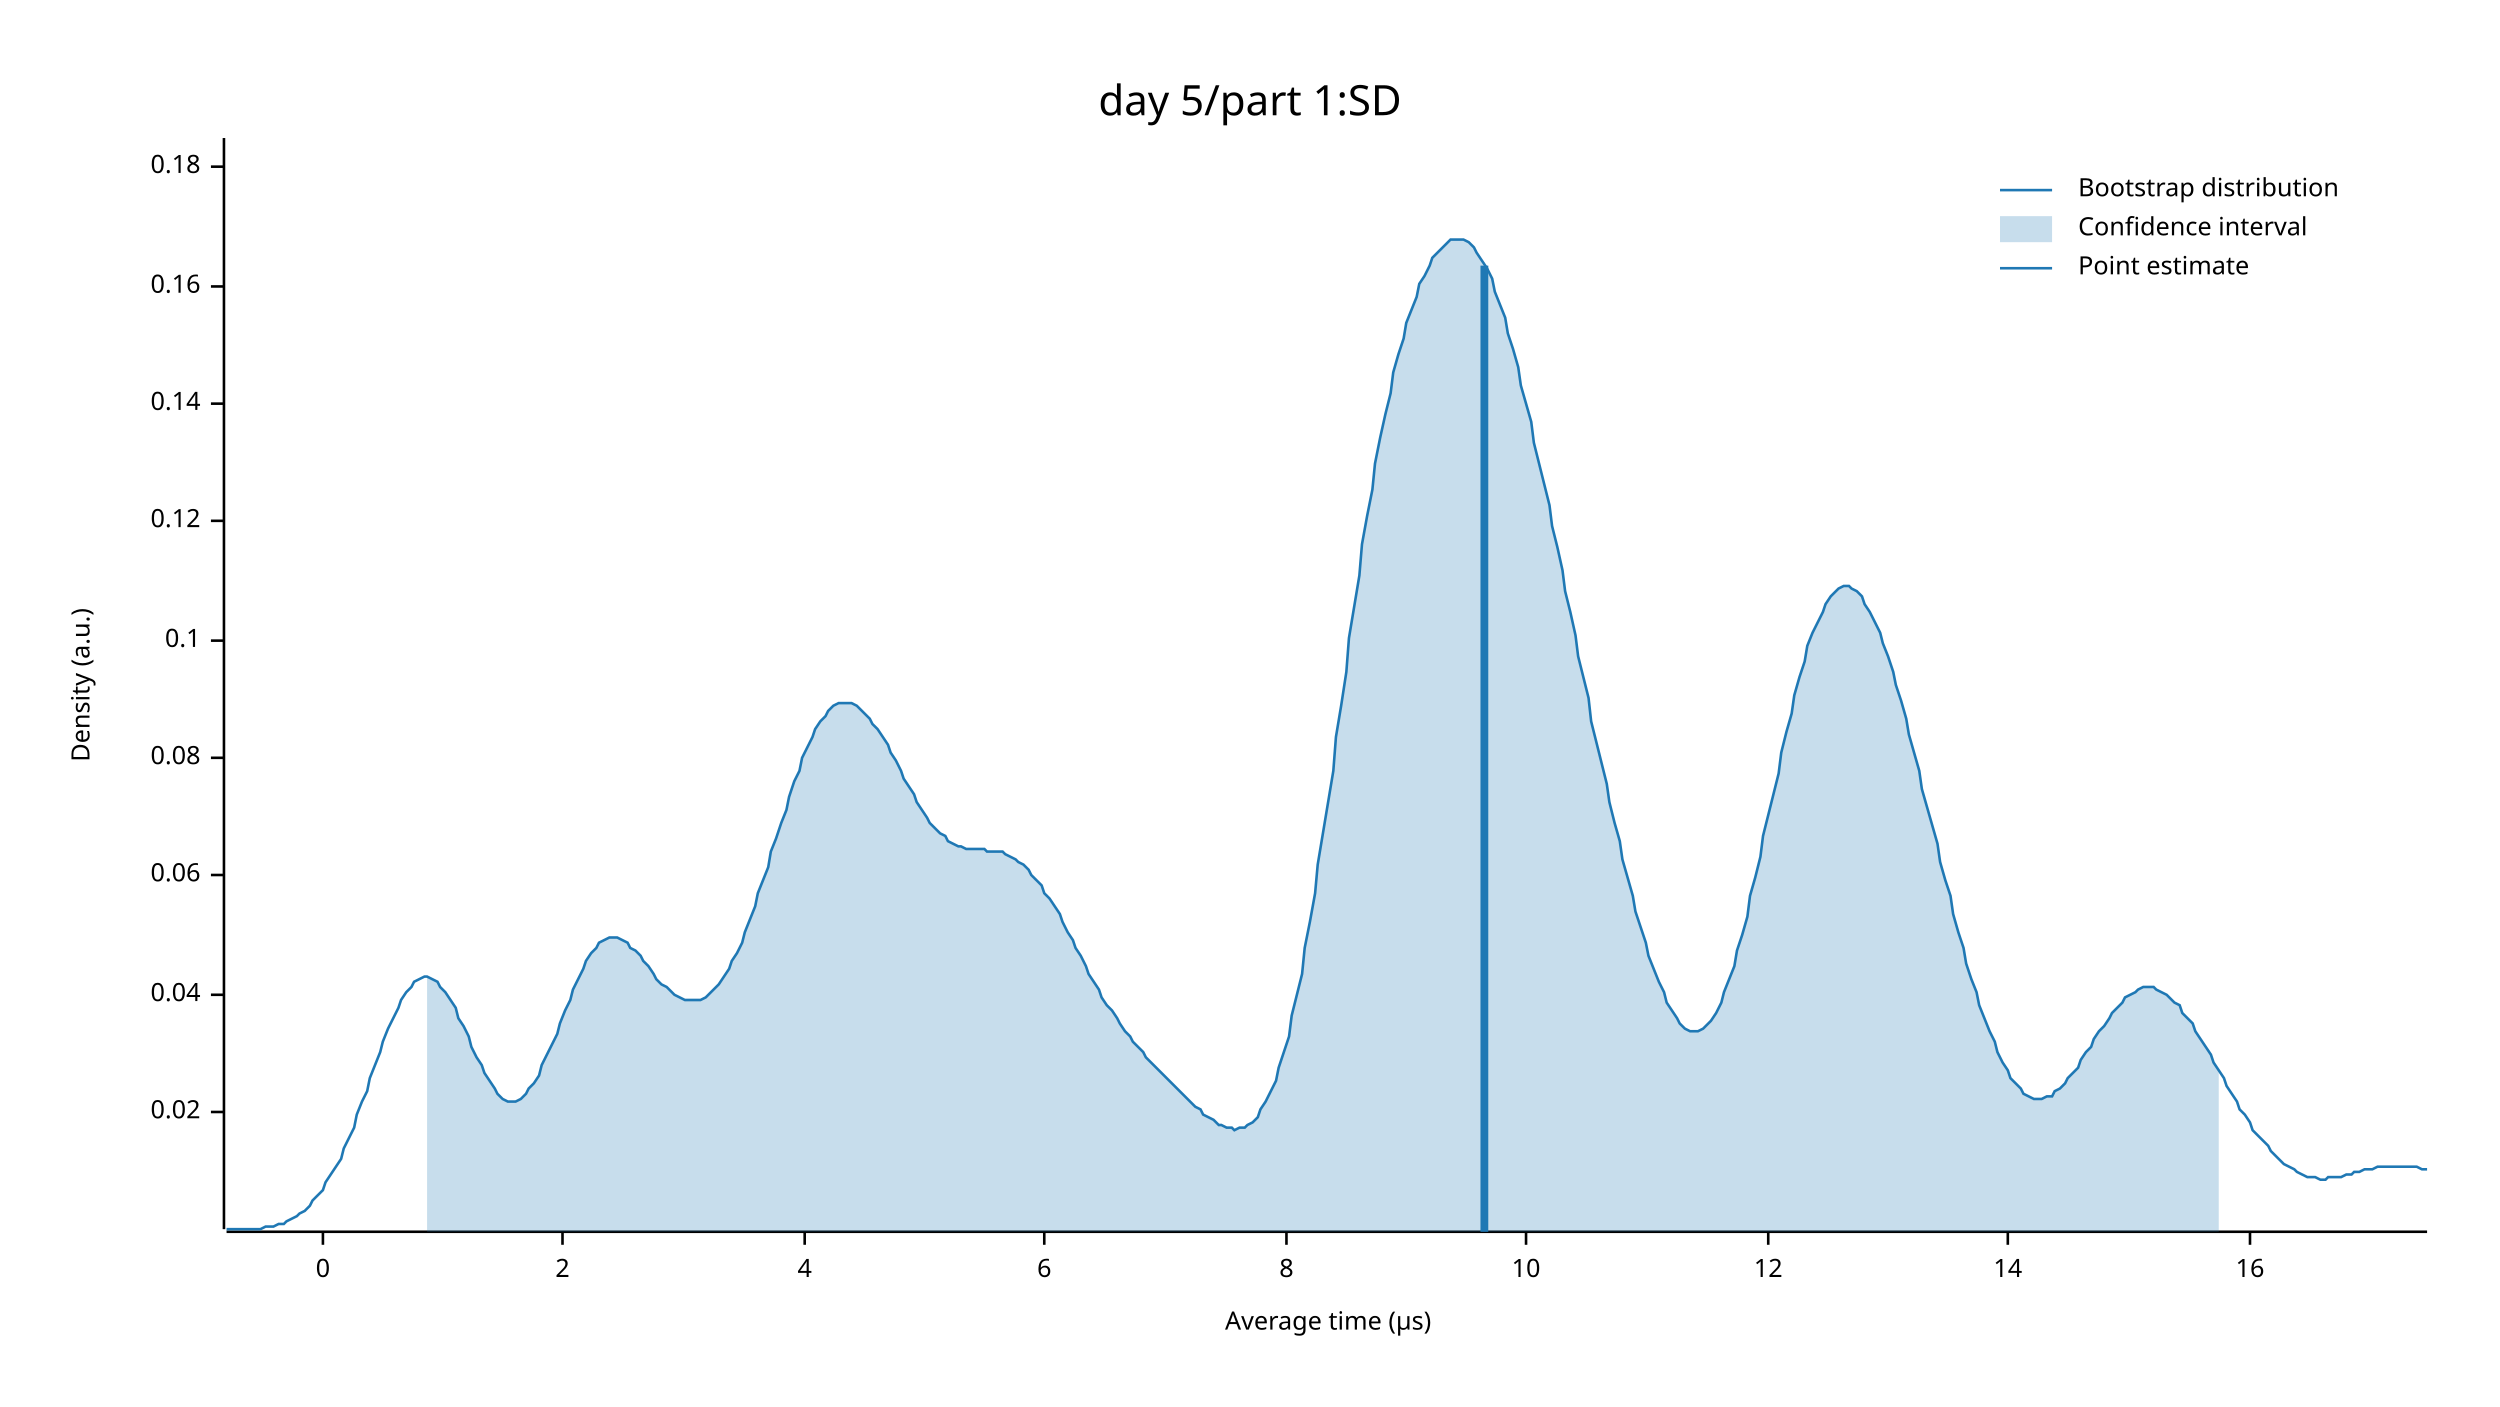
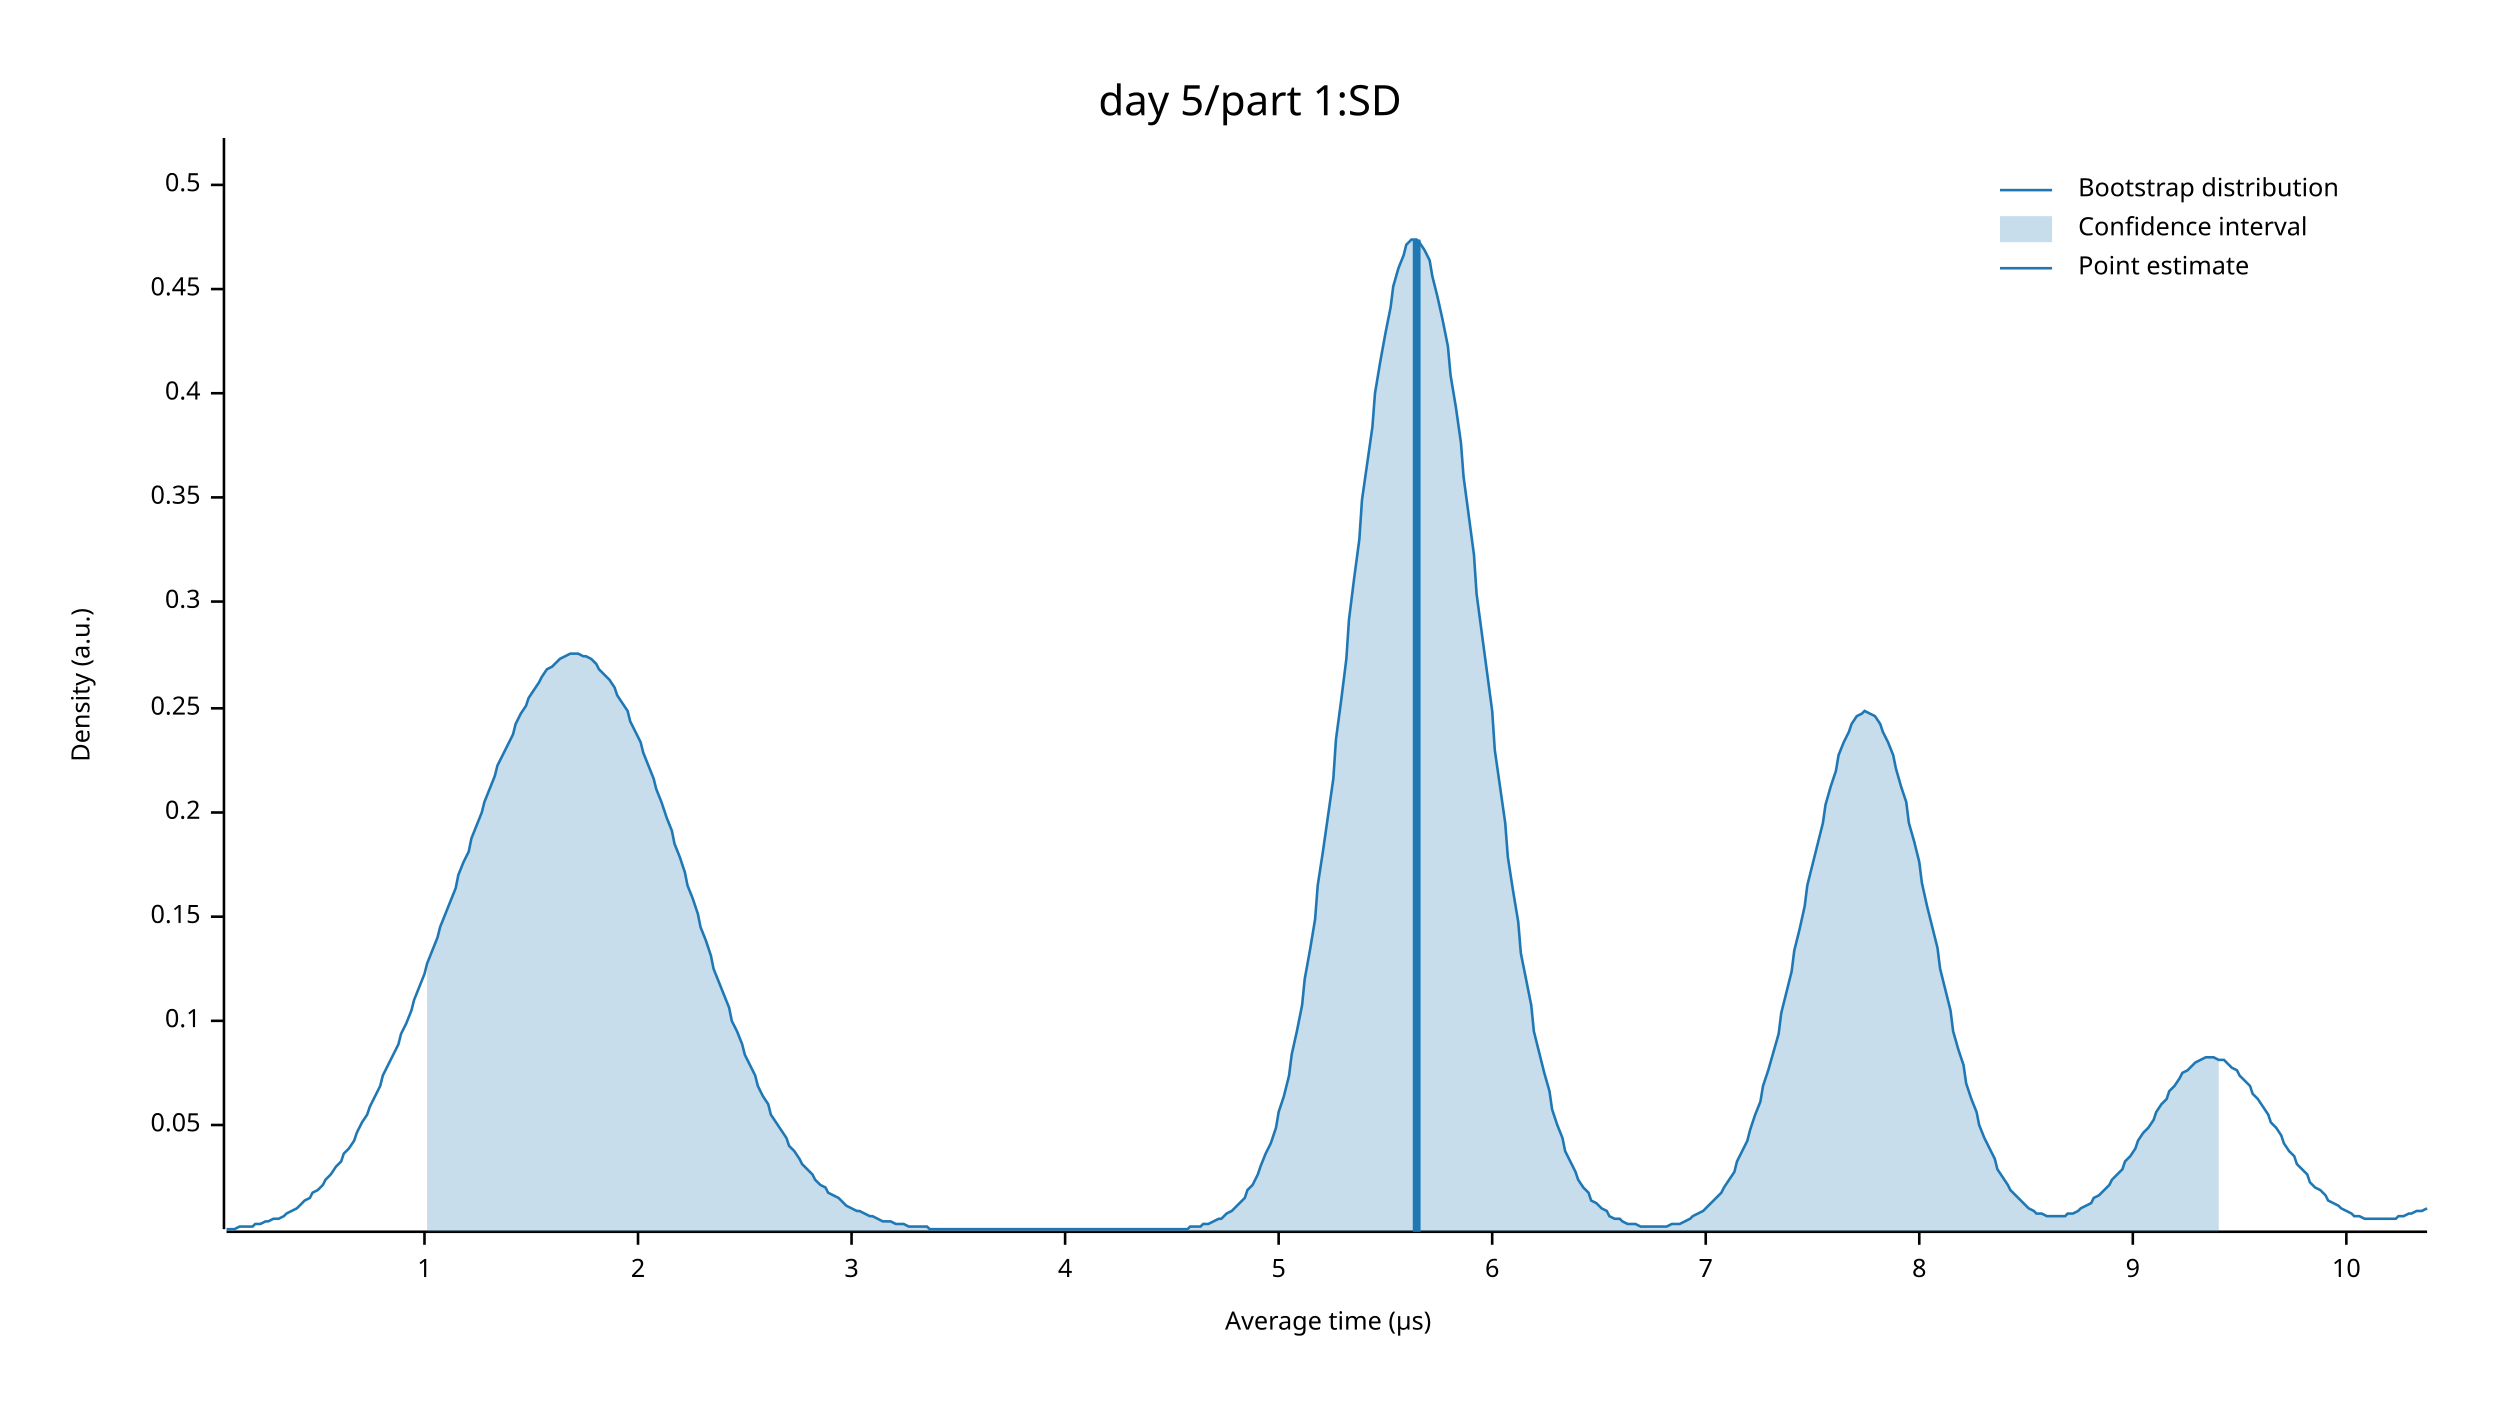
<svg xmlns="http://www.w3.org/2000/svg" width="960" height="540" viewBox="0 0 960 540">
  <text x="480" y="32" dy="0.76em" text-anchor="middle" font-family="sans-serif" font-size="16.129" opacity="1" fill="#000000">
day 5/part 1:SD
</text>
  <text x="27" y="263" dy="0.76em" text-anchor="middle" font-family="sans-serif" font-size="9.677" opacity="1" fill="#000000" transform="rotate(270, 27, 263)">
Density (a.u.)
</text>
  <text x="510" y="513" dy="-0.5ex" text-anchor="middle" font-family="sans-serif" font-size="9.677" opacity="1" fill="#000000">
Average time (µs)
</text>
  <polyline fill="none" opacity="1" stroke="#000000" stroke-width="1" points="86,53 86,472 " />
-   <text x="77" y="427" dy="0.5ex" text-anchor="end" font-family="sans-serif" font-size="9.677" opacity="1" fill="#000000">
- 0.02
+   <text x="77" y="432" dy="0.5ex" text-anchor="end" font-family="sans-serif" font-size="9.677" opacity="1" fill="#000000">
+ 0.05
</text>
-   <polyline fill="none" opacity="1" stroke="#000000" stroke-width="1" points="81,427 86,427 " />
-   <text x="77" y="382" dy="0.5ex" text-anchor="end" font-family="sans-serif" font-size="9.677" opacity="1" fill="#000000">
- 0.04
- </text>
-   <polyline fill="none" opacity="1" stroke="#000000" stroke-width="1" points="81,382 86,382 " />
-   <text x="77" y="336" dy="0.5ex" text-anchor="end" font-family="sans-serif" font-size="9.677" opacity="1" fill="#000000">
- 0.06
- </text>
-   <polyline fill="none" opacity="1" stroke="#000000" stroke-width="1" points="81,336 86,336 " />
-   <text x="77" y="291" dy="0.5ex" text-anchor="end" font-family="sans-serif" font-size="9.677" opacity="1" fill="#000000">
- 0.08
- </text>
-   <polyline fill="none" opacity="1" stroke="#000000" stroke-width="1" points="81,291 86,291 " />
-   <text x="77" y="246" dy="0.5ex" text-anchor="end" font-family="sans-serif" font-size="9.677" opacity="1" fill="#000000">
+   <polyline fill="none" opacity="1" stroke="#000000" stroke-width="1" points="81,432 86,432 " />
+   <text x="77" y="392" dy="0.5ex" text-anchor="end" font-family="sans-serif" font-size="9.677" opacity="1" fill="#000000">
0.1
</text>
-   <polyline fill="none" opacity="1" stroke="#000000" stroke-width="1" points="81,246 86,246 " />
-   <text x="77" y="200" dy="0.5ex" text-anchor="end" font-family="sans-serif" font-size="9.677" opacity="1" fill="#000000">
- 0.12
+   <polyline fill="none" opacity="1" stroke="#000000" stroke-width="1" points="81,392 86,392 " />
+   <text x="77" y="352" dy="0.5ex" text-anchor="end" font-family="sans-serif" font-size="9.677" opacity="1" fill="#000000">
+ 0.15
</text>
-   <polyline fill="none" opacity="1" stroke="#000000" stroke-width="1" points="81,200 86,200 " />
-   <text x="77" y="155" dy="0.5ex" text-anchor="end" font-family="sans-serif" font-size="9.677" opacity="1" fill="#000000">
- 0.14
+   <polyline fill="none" opacity="1" stroke="#000000" stroke-width="1" points="81,352 86,352 " />
+   <text x="77" y="312" dy="0.5ex" text-anchor="end" font-family="sans-serif" font-size="9.677" opacity="1" fill="#000000">
+ 0.2
</text>
-   <polyline fill="none" opacity="1" stroke="#000000" stroke-width="1" points="81,155 86,155 " />
-   <text x="77" y="110" dy="0.5ex" text-anchor="end" font-family="sans-serif" font-size="9.677" opacity="1" fill="#000000">
- 0.16
+   <polyline fill="none" opacity="1" stroke="#000000" stroke-width="1" points="81,312 86,312 " />
+   <text x="77" y="272" dy="0.5ex" text-anchor="end" font-family="sans-serif" font-size="9.677" opacity="1" fill="#000000">
+ 0.25
</text>
-   <polyline fill="none" opacity="1" stroke="#000000" stroke-width="1" points="81,110 86,110 " />
-   <text x="77" y="64" dy="0.5ex" text-anchor="end" font-family="sans-serif" font-size="9.677" opacity="1" fill="#000000">
- 0.18
+   <polyline fill="none" opacity="1" stroke="#000000" stroke-width="1" points="81,272 86,272 " />
+   <text x="77" y="231" dy="0.5ex" text-anchor="end" font-family="sans-serif" font-size="9.677" opacity="1" fill="#000000">
+ 0.3
</text>
-   <polyline fill="none" opacity="1" stroke="#000000" stroke-width="1" points="81,64 86,64 " />
+   <polyline fill="none" opacity="1" stroke="#000000" stroke-width="1" points="81,231 86,231 " />
+   <text x="77" y="191" dy="0.5ex" text-anchor="end" font-family="sans-serif" font-size="9.677" opacity="1" fill="#000000">
+ 0.35
+ </text>
+   <polyline fill="none" opacity="1" stroke="#000000" stroke-width="1" points="81,191 86,191 " />
+   <text x="77" y="151" dy="0.5ex" text-anchor="end" font-family="sans-serif" font-size="9.677" opacity="1" fill="#000000">
+ 0.4
+ </text>
+   <polyline fill="none" opacity="1" stroke="#000000" stroke-width="1" points="81,151 86,151 " />
+   <text x="77" y="111" dy="0.5ex" text-anchor="end" font-family="sans-serif" font-size="9.677" opacity="1" fill="#000000">
+ 0.45
+ </text>
+   <polyline fill="none" opacity="1" stroke="#000000" stroke-width="1" points="81,111 86,111 " />
+   <text x="77" y="71" dy="0.5ex" text-anchor="end" font-family="sans-serif" font-size="9.677" opacity="1" fill="#000000">
+ 0.5
+ </text>
+   <polyline fill="none" opacity="1" stroke="#000000" stroke-width="1" points="81,71 86,71 " />
  <polyline fill="none" opacity="1" stroke="#000000" stroke-width="1" points="87,473 932,473 " />
-   <text x="124" y="483" dy="0.76em" text-anchor="middle" font-family="sans-serif" font-size="9.677" opacity="1" fill="#000000">
- 0
+   <text x="163" y="483" dy="0.76em" text-anchor="middle" font-family="sans-serif" font-size="9.677" opacity="1" fill="#000000">
+ 1
</text>
-   <polyline fill="none" opacity="1" stroke="#000000" stroke-width="1" points="124,473 124,478 " />
-   <text x="216" y="483" dy="0.76em" text-anchor="middle" font-family="sans-serif" font-size="9.677" opacity="1" fill="#000000">
+   <polyline fill="none" opacity="1" stroke="#000000" stroke-width="1" points="163,473 163,478 " />
+   <text x="245" y="483" dy="0.76em" text-anchor="middle" font-family="sans-serif" font-size="9.677" opacity="1" fill="#000000">
2
</text>
-   <polyline fill="none" opacity="1" stroke="#000000" stroke-width="1" points="216,473 216,478 " />
-   <text x="309" y="483" dy="0.76em" text-anchor="middle" font-family="sans-serif" font-size="9.677" opacity="1" fill="#000000">
+   <polyline fill="none" opacity="1" stroke="#000000" stroke-width="1" points="245,473 245,478 " />
+   <text x="327" y="483" dy="0.76em" text-anchor="middle" font-family="sans-serif" font-size="9.677" opacity="1" fill="#000000">
+ 3
+ </text>
+   <polyline fill="none" opacity="1" stroke="#000000" stroke-width="1" points="327,473 327,478 " />
+   <text x="409" y="483" dy="0.76em" text-anchor="middle" font-family="sans-serif" font-size="9.677" opacity="1" fill="#000000">
4
</text>
-   <polyline fill="none" opacity="1" stroke="#000000" stroke-width="1" points="309,473 309,478 " />
-   <text x="401" y="483" dy="0.76em" text-anchor="middle" font-family="sans-serif" font-size="9.677" opacity="1" fill="#000000">
+   <polyline fill="none" opacity="1" stroke="#000000" stroke-width="1" points="409,473 409,478 " />
+   <text x="491" y="483" dy="0.76em" text-anchor="middle" font-family="sans-serif" font-size="9.677" opacity="1" fill="#000000">
+ 5
+ </text>
+   <polyline fill="none" opacity="1" stroke="#000000" stroke-width="1" points="491,473 491,478 " />
+   <text x="573" y="483" dy="0.76em" text-anchor="middle" font-family="sans-serif" font-size="9.677" opacity="1" fill="#000000">
6
</text>
-   <polyline fill="none" opacity="1" stroke="#000000" stroke-width="1" points="401,473 401,478 " />
-   <text x="494" y="483" dy="0.76em" text-anchor="middle" font-family="sans-serif" font-size="9.677" opacity="1" fill="#000000">
+   <polyline fill="none" opacity="1" stroke="#000000" stroke-width="1" points="573,473 573,478 " />
+   <text x="655" y="483" dy="0.76em" text-anchor="middle" font-family="sans-serif" font-size="9.677" opacity="1" fill="#000000">
+ 7
+ </text>
+   <polyline fill="none" opacity="1" stroke="#000000" stroke-width="1" points="655,473 655,478 " />
+   <text x="737" y="483" dy="0.76em" text-anchor="middle" font-family="sans-serif" font-size="9.677" opacity="1" fill="#000000">
8
</text>
-   <polyline fill="none" opacity="1" stroke="#000000" stroke-width="1" points="494,473 494,478 " />
-   <text x="586" y="483" dy="0.76em" text-anchor="middle" font-family="sans-serif" font-size="9.677" opacity="1" fill="#000000">
+   <polyline fill="none" opacity="1" stroke="#000000" stroke-width="1" points="737,473 737,478 " />
+   <text x="819" y="483" dy="0.76em" text-anchor="middle" font-family="sans-serif" font-size="9.677" opacity="1" fill="#000000">
+ 9
+ </text>
+   <polyline fill="none" opacity="1" stroke="#000000" stroke-width="1" points="819,473 819,478 " />
+   <text x="901" y="483" dy="0.76em" text-anchor="middle" font-family="sans-serif" font-size="9.677" opacity="1" fill="#000000">
10
</text>
-   <polyline fill="none" opacity="1" stroke="#000000" stroke-width="1" points="586,473 586,478 " />
-   <text x="679" y="483" dy="0.76em" text-anchor="middle" font-family="sans-serif" font-size="9.677" opacity="1" fill="#000000">
- 12
- </text>
-   <polyline fill="none" opacity="1" stroke="#000000" stroke-width="1" points="679,473 679,478 " />
-   <text x="771" y="483" dy="0.76em" text-anchor="middle" font-family="sans-serif" font-size="9.677" opacity="1" fill="#000000">
- 14
- </text>
-   <polyline fill="none" opacity="1" stroke="#000000" stroke-width="1" points="771,473 771,478 " />
-   <text x="864" y="483" dy="0.76em" text-anchor="middle" font-family="sans-serif" font-size="9.677" opacity="1" fill="#000000">
- 16
- </text>
-   <polyline fill="none" opacity="1" stroke="#000000" stroke-width="1" points="864,473 864,478 " />
-   <polyline fill="none" opacity="1" stroke="#1F78B4" stroke-width="1" points="87,472 88,472 90,472 92,472 93,472 95,472 97,472 98,472 100,472 102,471 103,471 105,471 107,470 109,470 110,469 112,468 114,467 115,466 117,465 119,463 120,461 122,459 124,457 125,454 127,451 129,448 131,445 132,441 134,437 136,433 137,428 139,423 141,419 142,414 144,409 146,404 147,400 149,395 151,391 153,387 154,384 156,381 158,379 159,377 161,376 163,375 164,375 166,376 168,377 169,379 171,381 173,384 175,387 176,391 178,394 180,398 181,402 183,406 185,409 186,412 188,415 190,418 191,420 193,422 195,423 197,423 198,423 200,422 202,420 203,418 205,416 207,413 208,409 210,405 212,401 214,397 215,393 217,388 219,384 220,380 222,376 224,372 225,369 227,366 229,364 230,362 232,361 234,360 236,360 237,360 239,361 241,362 242,364 244,365 246,367 247,369 249,371 251,374 252,376 254,378 256,379 258,381 259,382 261,383 263,384 264,384 266,384 268,384 269,384 271,383 273,381 274,380 276,378 278,375 280,372 281,369 283,366 285,362 286,358 288,353 290,348 291,343 293,338 295,333 296,327 298,322 300,316 302,311 303,306 305,300 307,296 308,291 310,287 312,283 313,280 315,277 317,275 318,273 320,271 322,270 324,270 325,270 327,270 329,271 330,272 332,274 334,276 335,278 337,280 339,283 341,286 342,289 344,292 346,296 347,299 349,302 351,305 352,308 354,311 356,314 357,316 359,318 361,320 363,321 364,323 366,324 368,325 369,325 371,326 373,326 374,326 376,326 378,326 379,327 381,327 383,327 385,327 386,328 388,329 390,330 391,331 393,332 395,334 396,336 398,338 400,340 401,343 403,345 405,348 407,351 408,354 410,358 412,361 413,364 415,367 417,371 418,374 420,377 422,380 423,383 425,386 427,388 429,391 430,393 432,396 434,398 435,400 437,402 439,404 440,406 442,408 444,410 445,411 447,413 449,415 451,417 452,418 454,420 456,422 457,423 459,425 461,426 462,428 464,429 466,430 468,432 469,432 471,433 473,433 474,434 476,433 478,433 479,432 481,431 483,429 484,426 486,423 488,419 490,415 491,410 493,404 495,398 496,390 498,382 500,374 501,364 503,354 505,343 506,332 508,320 510,308 512,296 513,283 515,271 517,258 518,245 520,233 522,221 523,209 525,198 527,188 528,178 530,168 532,159 534,151 535,143 537,136 539,130 540,124 542,119 544,114 545,109 547,106 549,102 550,99 552,97 554,95 556,93 557,92 559,92 561,92 562,92 564,93 566,95 567,97 569,100 571,103 573,107 574,112 576,117 578,122 579,128 581,134 583,141 584,148 586,155 588,162 589,170 591,178 593,186 595,194 596,202 598,210 600,219 601,227 603,235 605,244 606,252 608,260 610,268 611,277 613,285 615,293 617,301 618,308 620,316 622,323 623,330 625,337 627,344 628,350 630,356 632,362 633,367 635,372 637,377 639,381 640,385 642,388 644,391 645,393 647,395 649,396 650,396 652,396 654,395 655,394 657,392 659,389 661,385 662,381 664,376 666,371 667,365 669,359 671,352 672,344 674,337 676,329 677,321 679,313 681,305 683,297 684,289 686,281 688,274 689,267 691,260 693,254 694,248 696,243 698,239 700,235 701,232 703,229 705,227 706,226 708,225 710,225 711,226 713,227 715,229 716,232 718,235 720,239 722,243 723,247 725,252 727,258 728,263 730,269 732,276 733,282 735,289 737,296 738,303 740,310 742,317 744,324 745,331 747,338 749,344 750,351 752,358 754,364 755,370 757,376 759,381 760,386 762,391 764,396 766,400 767,404 769,408 771,411 772,414 774,416 776,418 777,420 779,421 781,422 782,422 784,422 786,421 788,421 789,419 791,418 793,416 794,414 796,412 798,410 799,407 801,404 803,402 804,399 806,396 808,394 810,391 811,389 813,387 815,385 816,383 818,382 820,381 821,380 823,379 825,379 827,379 828,380 830,381 832,382 833,383 835,385 837,386 838,389 840,391 842,393 843,396 845,399 847,402 849,405 850,408 852,411 854,414 855,417 857,420 859,423 860,426 862,428 864,431 865,434 867,436 869,438 871,440 872,442 874,444 876,446 877,447 879,448 881,449 882,450 884,451 886,452 887,452 889,452 891,453 893,453 894,452 896,452 898,452 899,452 901,451 903,451 904,450 906,450 908,449 909,449 911,449 913,448 915,448 916,448 918,448 920,448 921,448 923,448 925,448 926,448 928,448 930,449 932,449 " />
-   <polygon opacity="0.25" fill="#1F78B4" points="164,375 166,376 168,377 169,379 171,381 173,384 175,387 176,391 178,394 180,398 181,402 183,406 185,409 186,412 188,415 190,418 191,420 193,422 195,423 197,423 198,423 200,422 202,420 203,418 205,416 207,413 208,409 210,405 212,401 214,397 215,393 217,388 219,384 220,380 222,376 224,372 225,369 227,366 229,364 230,362 232,361 234,360 236,360 237,360 239,361 241,362 242,364 244,365 246,367 247,369 249,371 251,374 252,376 254,378 256,379 258,381 259,382 261,383 263,384 264,384 266,384 268,384 269,384 271,383 273,381 274,380 276,378 278,375 280,372 281,369 283,366 285,362 286,358 288,353 290,348 291,343 293,338 295,333 296,327 298,322 300,316 302,311 303,306 305,300 307,296 308,291 310,287 312,283 313,280 315,277 317,275 318,273 320,271 322,270 324,270 325,270 327,270 329,271 330,272 332,274 334,276 335,278 337,280 339,283 341,286 342,289 344,292 346,296 347,299 349,302 351,305 352,308 354,311 356,314 357,316 359,318 361,320 363,321 364,323 366,324 368,325 369,325 371,326 373,326 374,326 376,326 378,326 379,327 381,327 383,327 385,327 386,328 388,329 390,330 391,331 393,332 395,334 396,336 398,338 400,340 401,343 403,345 405,348 407,351 408,354 410,358 412,361 413,364 415,367 417,371 418,374 420,377 422,380 423,383 425,386 427,388 429,391 430,393 432,396 434,398 435,400 437,402 439,404 440,406 442,408 444,410 445,411 447,413 449,415 451,417 452,418 454,420 456,422 457,423 459,425 461,426 462,428 464,429 466,430 468,432 469,432 471,433 473,433 474,434 476,433 478,433 479,432 481,431 483,429 484,426 486,423 488,419 490,415 491,410 493,404 495,398 496,390 498,382 500,374 501,364 503,354 505,343 506,332 508,320 510,308 512,296 513,283 515,271 517,258 518,245 520,233 522,221 523,209 525,198 527,188 528,178 530,168 532,159 534,151 535,143 537,136 539,130 540,124 542,119 544,114 545,109 547,106 549,102 550,99 552,97 554,95 556,93 557,92 559,92 561,92 562,92 564,93 566,95 567,97 569,100 571,103 573,107 574,112 576,117 578,122 579,128 581,134 583,141 584,148 586,155 588,162 589,170 591,178 593,186 595,194 596,202 598,210 600,219 601,227 603,235 605,244 606,252 608,260 610,268 611,277 613,285 615,293 617,301 618,308 620,316 622,323 623,330 625,337 627,344 628,350 630,356 632,362 633,367 635,372 637,377 639,381 640,385 642,388 644,391 645,393 647,395 649,396 650,396 652,396 654,395 655,394 657,392 659,389 661,385 662,381 664,376 666,371 667,365 669,359 671,352 672,344 674,337 676,329 677,321 679,313 681,305 683,297 684,289 686,281 688,274 689,267 691,260 693,254 694,248 696,243 698,239 700,235 701,232 703,229 705,227 706,226 708,225 710,225 711,226 713,227 715,229 716,232 718,235 720,239 722,243 723,247 725,252 727,258 728,263 730,269 732,276 733,282 735,289 737,296 738,303 740,310 742,317 744,324 745,331 747,338 749,344 750,351 752,358 754,364 755,370 757,376 759,381 760,386 762,391 764,396 766,400 767,404 769,408 771,411 772,414 774,416 776,418 777,420 779,421 781,422 782,422 784,422 786,421 788,421 789,419 791,418 793,416 794,414 796,412 798,410 799,407 801,404 803,402 804,399 806,396 808,394 810,391 811,389 813,387 815,385 816,383 818,382 820,381 821,380 823,379 825,379 827,379 828,380 830,381 832,382 833,383 835,385 837,386 838,389 840,391 842,393 843,396 845,399 847,402 849,405 850,408 852,411 852,473 164,473 " />
-   <polyline fill="none" opacity="1" stroke="#1F78B4" stroke-width="3" points="570,473 570,102 " />
+   <polyline fill="none" opacity="1" stroke="#000000" stroke-width="1" points="901,473 901,478 " />
+   <polyline fill="none" opacity="1" stroke="#1F78B4" stroke-width="1" points="87,472 88,472 90,472 92,471 93,471 95,471 97,471 98,470 100,470 102,469 103,469 105,468 107,468 109,467 110,466 112,465 114,464 115,463 117,461 119,460 120,458 122,457 124,455 125,453 127,451 129,448 131,446 132,443 134,441 136,438 137,435 139,431 141,428 142,425 144,421 146,417 147,413 149,409 151,405 153,401 154,397 156,393 158,388 159,384 161,379 163,374 164,370 166,365 168,360 169,356 171,351 173,346 175,341 176,336 178,331 180,327 181,322 183,317 185,312 186,308 188,303 190,298 191,294 193,290 195,286 197,282 198,278 200,274 202,271 203,268 205,265 207,262 208,260 210,257 212,256 214,254 215,253 217,252 219,251 220,251 222,251 224,252 225,252 227,253 229,255 230,257 232,259 234,261 236,264 237,267 239,270 241,273 242,277 244,281 246,285 247,289 249,294 251,299 252,303 254,308 256,314 258,319 259,324 261,329 263,335 264,340 266,345 268,351 269,356 271,361 273,367 274,372 276,377 278,382 280,387 281,392 283,396 285,401 286,405 288,409 290,413 291,417 293,421 295,424 296,428 298,431 300,434 302,437 303,440 305,442 307,445 308,447 310,449 312,451 313,453 315,455 317,456 318,458 320,459 322,460 324,462 325,463 327,464 329,465 330,465 332,466 334,467 335,467 337,468 339,469 341,469 342,469 344,470 346,470 347,470 349,471 351,471 352,471 354,471 356,471 357,472 359,472 361,472 363,472 364,472 366,472 368,472 369,472 371,472 373,472 374,472 376,472 378,472 379,472 381,472 383,472 385,472 386,472 388,472 390,472 391,472 393,472 395,472 396,472 398,472 400,472 401,472 403,472 405,472 407,472 408,472 410,472 412,472 413,472 415,472 417,472 418,472 420,472 422,472 423,472 425,472 427,472 429,472 430,472 432,472 434,472 435,472 437,472 439,472 440,472 442,472 444,472 445,472 447,472 449,472 451,472 452,472 454,472 456,472 457,471 459,471 461,471 462,470 464,470 466,469 468,468 469,468 471,466 473,465 474,464 476,462 478,460 479,457 481,455 483,451 484,448 486,443 488,439 490,433 491,427 493,421 495,413 496,405 498,396 500,386 501,376 503,365 505,353 506,340 508,327 510,313 512,299 513,284 515,269 517,253 518,238 520,222 522,207 523,192 525,178 527,164 528,151 530,139 532,128 534,118 535,110 537,103 539,98 540,94 542,92 544,92 545,93 547,96 549,100 550,106 552,114 554,123 556,133 557,144 559,156 561,170 562,183 564,198 566,213 567,228 569,243 571,258 573,273 574,288 576,302 578,316 579,329 581,342 583,354 584,366 586,376 588,386 589,396 591,404 593,412 595,419 596,426 598,432 600,437 601,442 603,446 605,450 606,453 608,456 610,458 611,461 613,462 615,464 617,465 618,467 620,468 622,468 623,469 625,470 627,470 628,470 630,471 632,471 633,471 635,471 637,471 639,471 640,471 642,470 644,470 645,470 647,469 649,468 650,467 652,466 654,465 655,464 657,462 659,460 661,458 662,456 664,453 666,450 667,446 669,442 671,438 672,434 674,428 676,423 677,417 679,411 681,404 683,397 684,389 686,381 688,373 689,365 691,357 693,348 694,340 696,332 698,324 700,316 701,309 703,302 705,296 706,290 708,285 710,281 711,278 713,275 715,274 716,273 718,274 720,275 722,278 723,281 725,285 727,290 728,295 730,302 732,308 733,316 735,323 737,331 738,339 740,348 742,356 744,364 745,372 747,380 749,388 750,396 752,403 754,409 755,416 757,422 759,427 760,432 762,437 764,441 766,445 767,449 769,452 771,455 772,457 774,459 776,461 777,462 779,464 781,465 782,466 784,466 786,467 788,467 789,467 791,467 793,467 794,466 796,466 798,465 799,464 801,463 803,462 804,460 806,459 808,457 810,455 811,453 813,451 815,449 816,446 818,444 820,441 821,438 823,435 825,433 827,430 828,427 830,424 832,422 833,419 835,417 837,414 838,412 840,411 842,409 843,408 845,407 847,406 849,406 850,406 852,407 854,407 855,408 857,410 859,411 860,413 862,415 864,417 865,420 867,422 869,425 871,428 872,431 874,433 876,436 877,439 879,442 881,444 882,447 884,449 886,451 887,454 889,456 891,457 893,459 894,461 896,462 898,463 899,464 901,465 903,466 904,467 906,467 908,468 909,468 911,468 913,468 915,468 916,468 918,468 920,468 921,467 923,467 925,466 926,466 928,465 930,465 932,464 " />
+   <polygon opacity="0.25" fill="#1F78B4" points="164,370 166,365 168,360 169,356 171,351 173,346 175,341 176,336 178,331 180,327 181,322 183,317 185,312 186,308 188,303 190,298 191,294 193,290 195,286 197,282 198,278 200,274 202,271 203,268 205,265 207,262 208,260 210,257 212,256 214,254 215,253 217,252 219,251 220,251 222,251 224,252 225,252 227,253 229,255 230,257 232,259 234,261 236,264 237,267 239,270 241,273 242,277 244,281 246,285 247,289 249,294 251,299 252,303 254,308 256,314 258,319 259,324 261,329 263,335 264,340 266,345 268,351 269,356 271,361 273,367 274,372 276,377 278,382 280,387 281,392 283,396 285,401 286,405 288,409 290,413 291,417 293,421 295,424 296,428 298,431 300,434 302,437 303,440 305,442 307,445 308,447 310,449 312,451 313,453 315,455 317,456 318,458 320,459 322,460 324,462 325,463 327,464 329,465 330,465 332,466 334,467 335,467 337,468 339,469 341,469 342,469 344,470 346,470 347,470 349,471 351,471 352,471 354,471 356,471 357,472 359,472 361,472 363,472 364,472 366,472 368,472 369,472 371,472 373,472 374,472 376,472 378,472 379,472 381,472 383,472 385,472 386,472 388,472 390,472 391,472 393,472 395,472 396,472 398,472 400,472 401,472 403,472 405,472 407,472 408,472 410,472 412,472 413,472 415,472 417,472 418,472 420,472 422,472 423,472 425,472 427,472 429,472 430,472 432,472 434,472 435,472 437,472 439,472 440,472 442,472 444,472 445,472 447,472 449,472 451,472 452,472 454,472 456,472 457,471 459,471 461,471 462,470 464,470 466,469 468,468 469,468 471,466 473,465 474,464 476,462 478,460 479,457 481,455 483,451 484,448 486,443 488,439 490,433 491,427 493,421 495,413 496,405 498,396 500,386 501,376 503,365 505,353 506,340 508,327 510,313 512,299 513,284 515,269 517,253 518,238 520,222 522,207 523,192 525,178 527,164 528,151 530,139 532,128 534,118 535,110 537,103 539,98 540,94 542,92 544,92 545,93 547,96 549,100 550,106 552,114 554,123 556,133 557,144 559,156 561,170 562,183 564,198 566,213 567,228 569,243 571,258 573,273 574,288 576,302 578,316 579,329 581,342 583,354 584,366 586,376 588,386 589,396 591,404 593,412 595,419 596,426 598,432 600,437 601,442 603,446 605,450 606,453 608,456 610,458 611,461 613,462 615,464 617,465 618,467 620,468 622,468 623,469 625,470 627,470 628,470 630,471 632,471 633,471 635,471 637,471 639,471 640,471 642,470 644,470 645,470 647,469 649,468 650,467 652,466 654,465 655,464 657,462 659,460 661,458 662,456 664,453 666,450 667,446 669,442 671,438 672,434 674,428 676,423 677,417 679,411 681,404 683,397 684,389 686,381 688,373 689,365 691,357 693,348 694,340 696,332 698,324 700,316 701,309 703,302 705,296 706,290 708,285 710,281 711,278 713,275 715,274 716,273 718,274 720,275 722,278 723,281 725,285 727,290 728,295 730,302 732,308 733,316 735,323 737,331 738,339 740,348 742,356 744,364 745,372 747,380 749,388 750,396 752,403 754,409 755,416 757,422 759,427 760,432 762,437 764,441 766,445 767,449 769,452 771,455 772,457 774,459 776,461 777,462 779,464 781,465 782,466 784,466 786,467 788,467 789,467 791,467 793,467 794,466 796,466 798,465 799,464 801,463 803,462 804,460 806,459 808,457 810,455 811,453 813,451 815,449 816,446 818,444 820,441 821,438 823,435 825,433 827,430 828,427 830,424 832,422 833,419 835,417 837,414 838,412 840,411 842,409 843,408 845,407 847,406 849,406 850,406 852,407 852,473 164,473 " />
+   <polyline fill="none" opacity="1" stroke="#1F78B4" stroke-width="3" points="544,473 544,92 " />
  <text x="798" y="68" dy="0.76em" text-anchor="start" font-family="sans-serif" font-size="9.677" opacity="1" fill="#000000">
Bootstrap distribution
</text>
  <text x="798" y="83" dy="0.76em" text-anchor="start" font-family="sans-serif" font-size="9.677" opacity="1" fill="#000000">
Confidence interval
</text>
  <text x="798" y="98" dy="0.76em" text-anchor="start" font-family="sans-serif" font-size="9.677" opacity="1" fill="#000000">
Point estimate
</text>
  <polyline fill="none" opacity="1" stroke="#1F78B4" stroke-width="1" points="768,73 788,73 " />
  <rect x="768" y="83" width="20" height="10" opacity="0.25" fill="#1F78B4" stroke="none" />
  <polyline fill="none" opacity="1" stroke="#1F78B4" stroke-width="1" points="768,103 788,103 " />
</svg>
